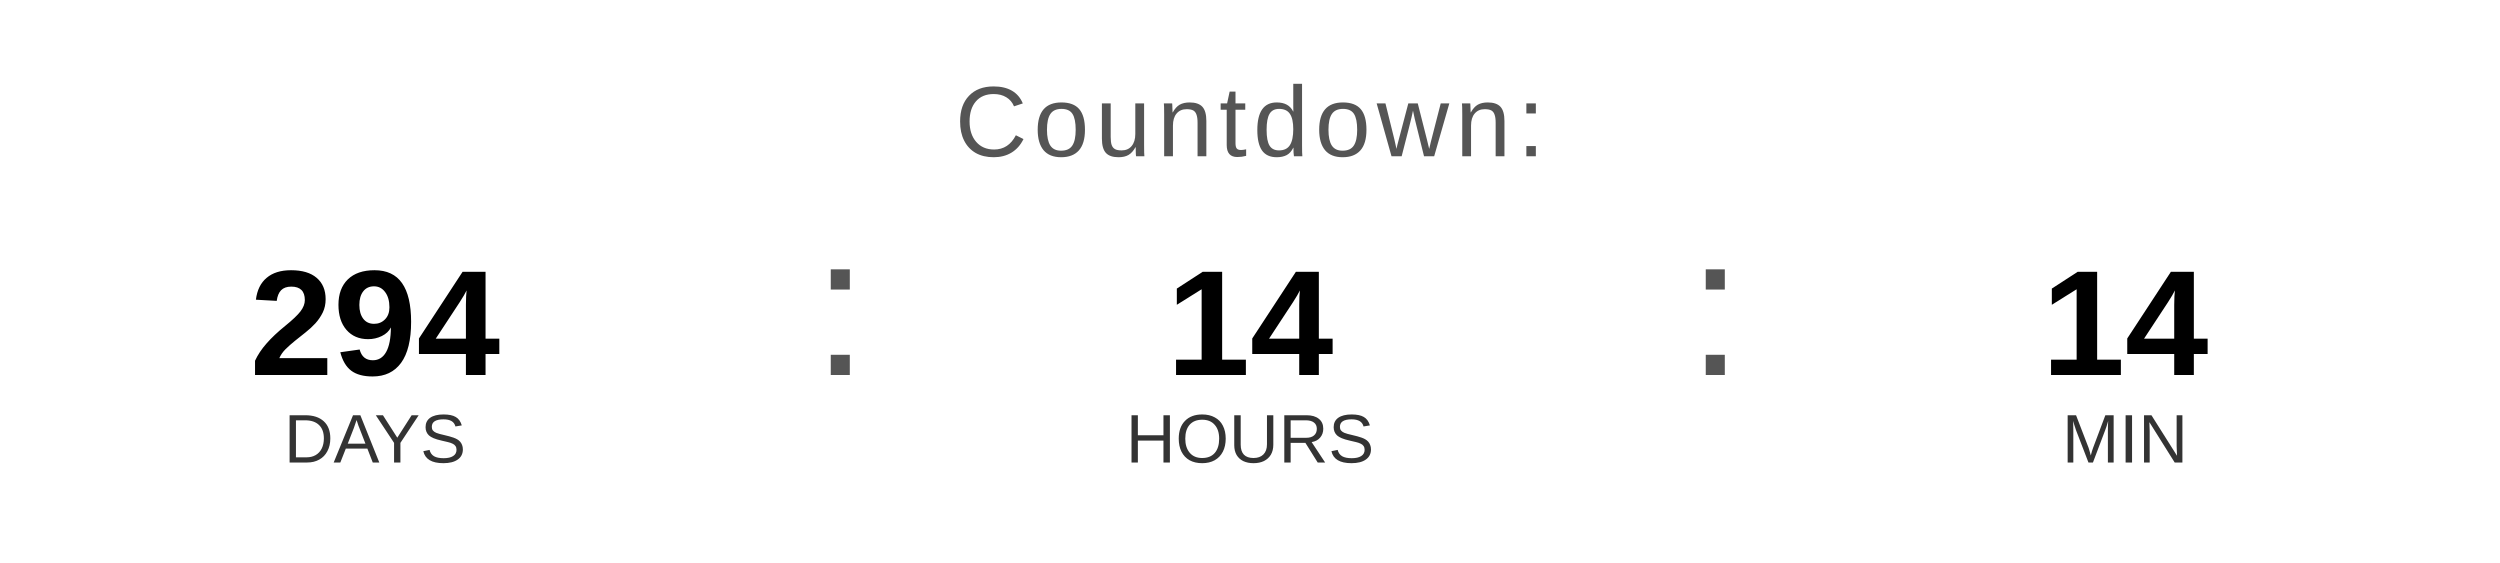
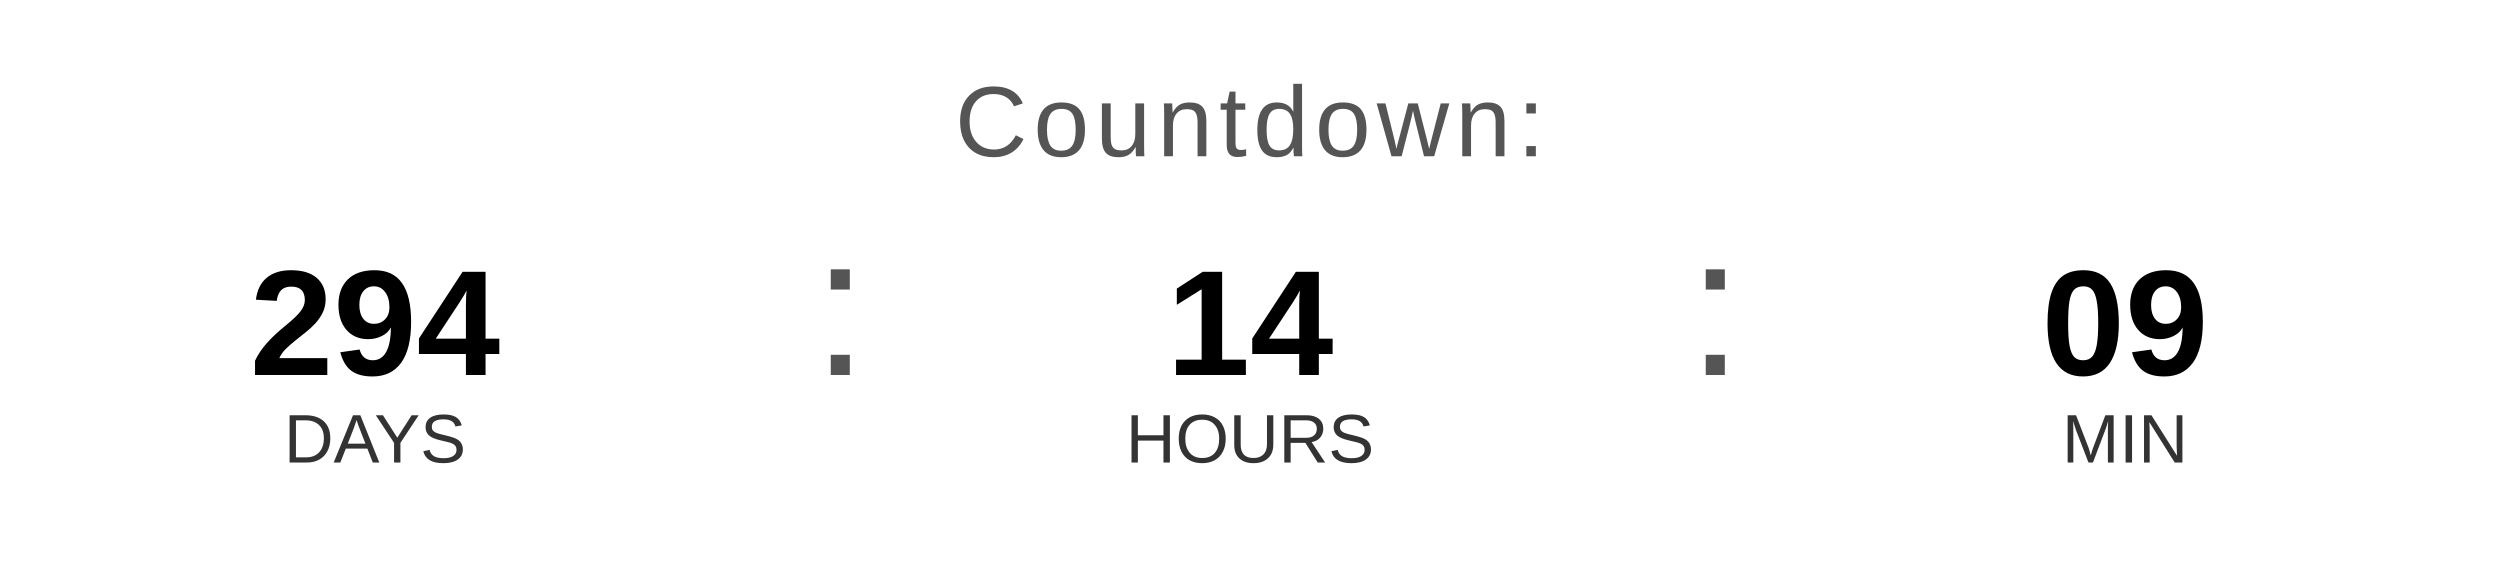
<svg xmlns="http://www.w3.org/2000/svg" width="400" height="90" viewBox="0 0 400 90">
  <text x="200" y="25" font-family="Arial, Helvetica, sans-serif" font-size="16" fill="#555555" text-anchor="middle" letter-spacing="1">
    Countdown:
  </text>
  <text x="60" y="60" font-family="Arial, Helvetica, sans-serif" font-size="24" font-weight="bold" fill="#000000" text-anchor="middle">294</text>
  <text x="60" y="74" font-family="Arial, Helvetica, sans-serif" font-size="11" fill="#333333" text-anchor="middle">DAYS</text>
  <text x="130" y="60" font-family="Arial, sans-serif" font-size="32" fill="#555555">:</text>
  <text x="200" y="60" font-family="Arial, Helvetica, sans-serif" font-size="24" font-weight="bold" fill="#000000" text-anchor="middle">14</text>
  <text x="200" y="74" font-family="Arial, Helvetica, sans-serif" font-size="11" fill="#333333" text-anchor="middle">HOURS</text>
  <text x="270" y="60" font-family="Arial, sans-serif" font-size="32" fill="#555555">:</text>
-   <text x="340" y="60" font-family="Arial, Helvetica, sans-serif" font-size="24" font-weight="bold" fill="#000000" text-anchor="middle">14</text>
+   <text x="340" y="60" font-family="Arial, Helvetica, sans-serif" font-size="24" font-weight="bold" fill="#000000" text-anchor="middle">09</text>
  <text x="340" y="74" font-family="Arial, Helvetica, sans-serif" font-size="11" fill="#333333" text-anchor="middle">MIN</text>
</svg>
